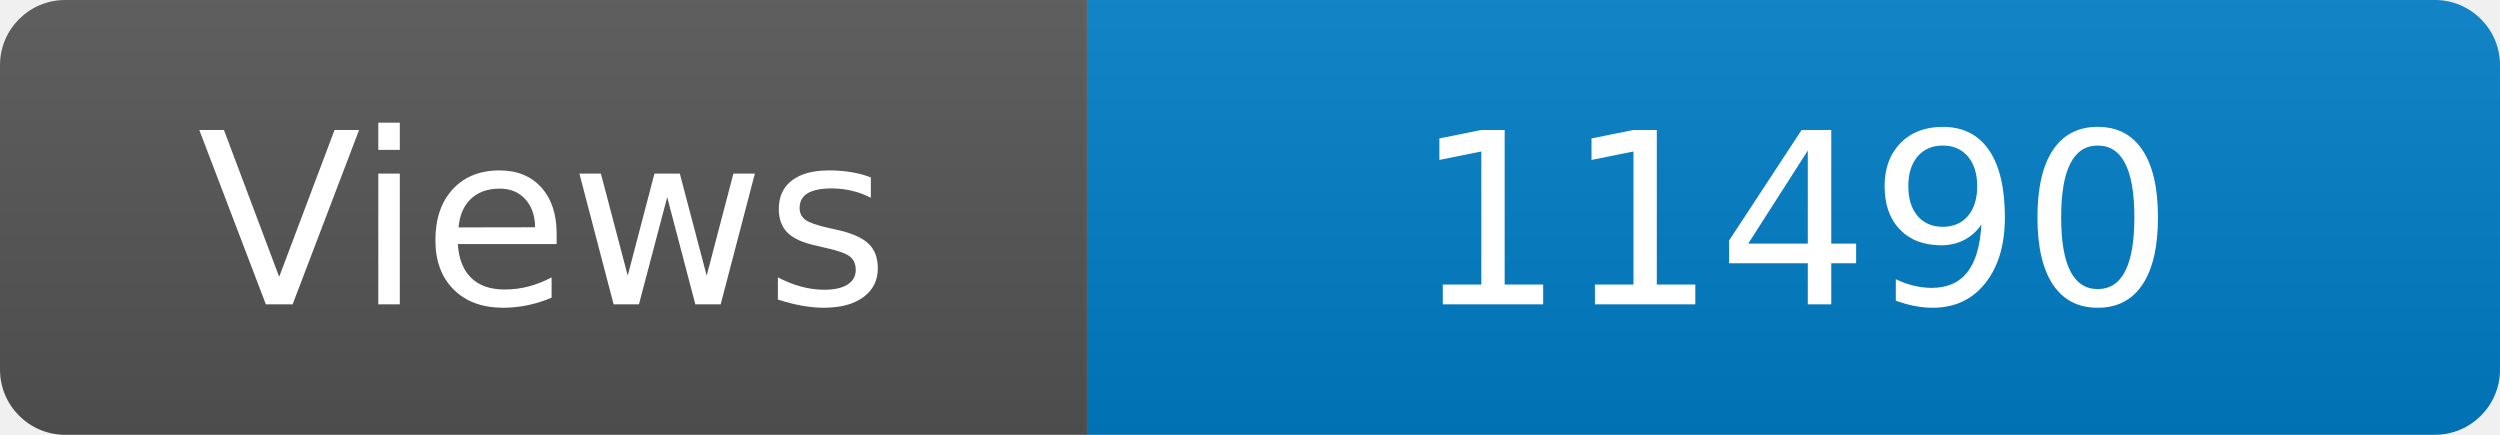
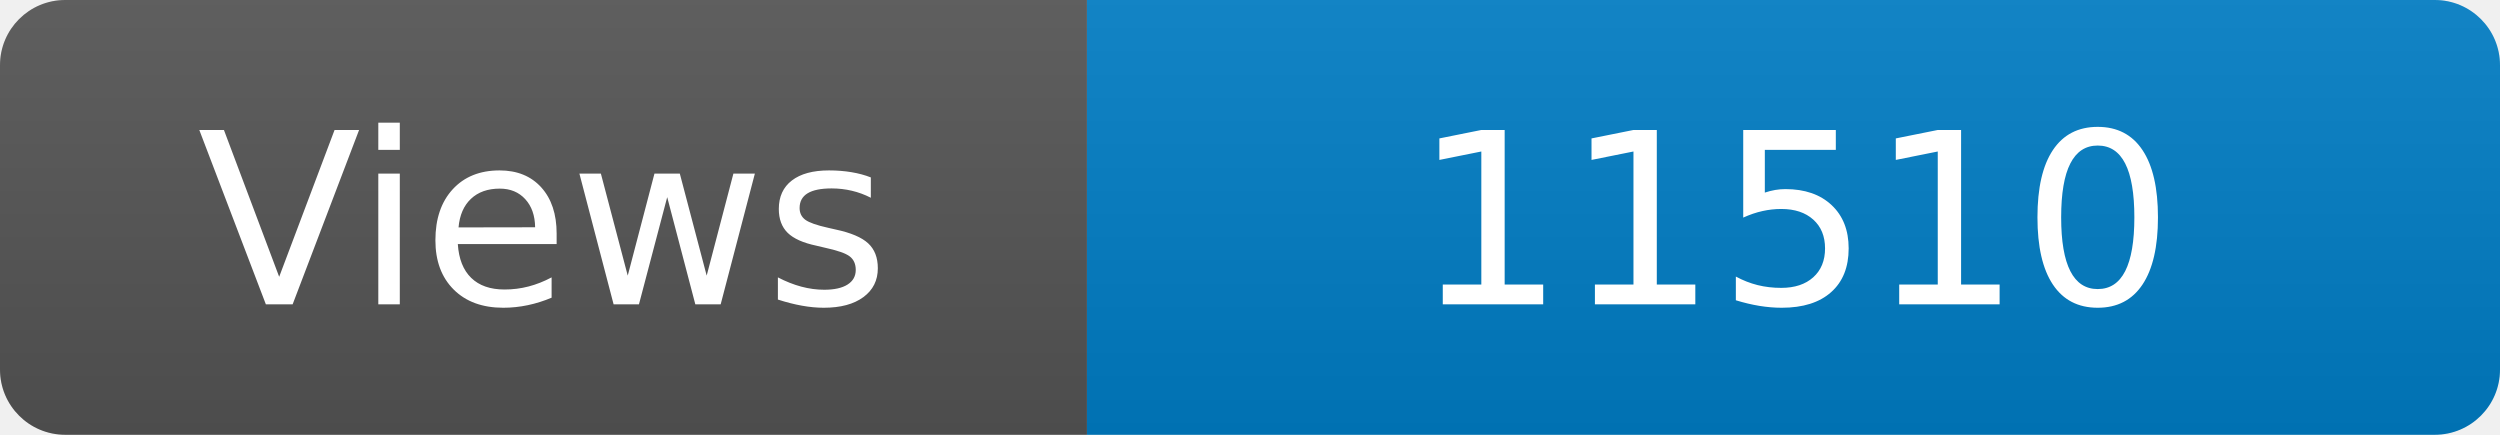
<svg xmlns="http://www.w3.org/2000/svg" width="115" height="20" role="img" aria-label="Maintained?: yes">
  <linearGradient id="s" x2="0" y2="100%">
    <stop offset="0" stop-color="#bbb" stop-opacity=".1" />
    <stop offset="1" stop-opacity=".1" />
  </linearGradient>
  <clipPath id="r">
    <rect width="115" height="20" rx="3" fill="#fff" />
  </clipPath>
  <g clip-path="url(#r)">
    <rect width="50" height="20" fill="#555" />
    <rect x="50" width="160" height="20" fill="#007ec6" />
    <rect width="115" height="20" fill="url(#s)" />
  </g>
  <g fill="#fff" text-anchor="middle" font-family="Verdana,Geneva,DejaVu Sans,sans-serif" font-size="110">
    <text x="250" y="140" transform="scale(.1)" fill="#fff">Views</text>
-     <text x="825" y="140" transform="scale(.1)" fill="#fff">11490</text>
+     <text x="825" y="140" transform="scale(.1)" fill="#fff">11510</text>
  </g>
</svg>
